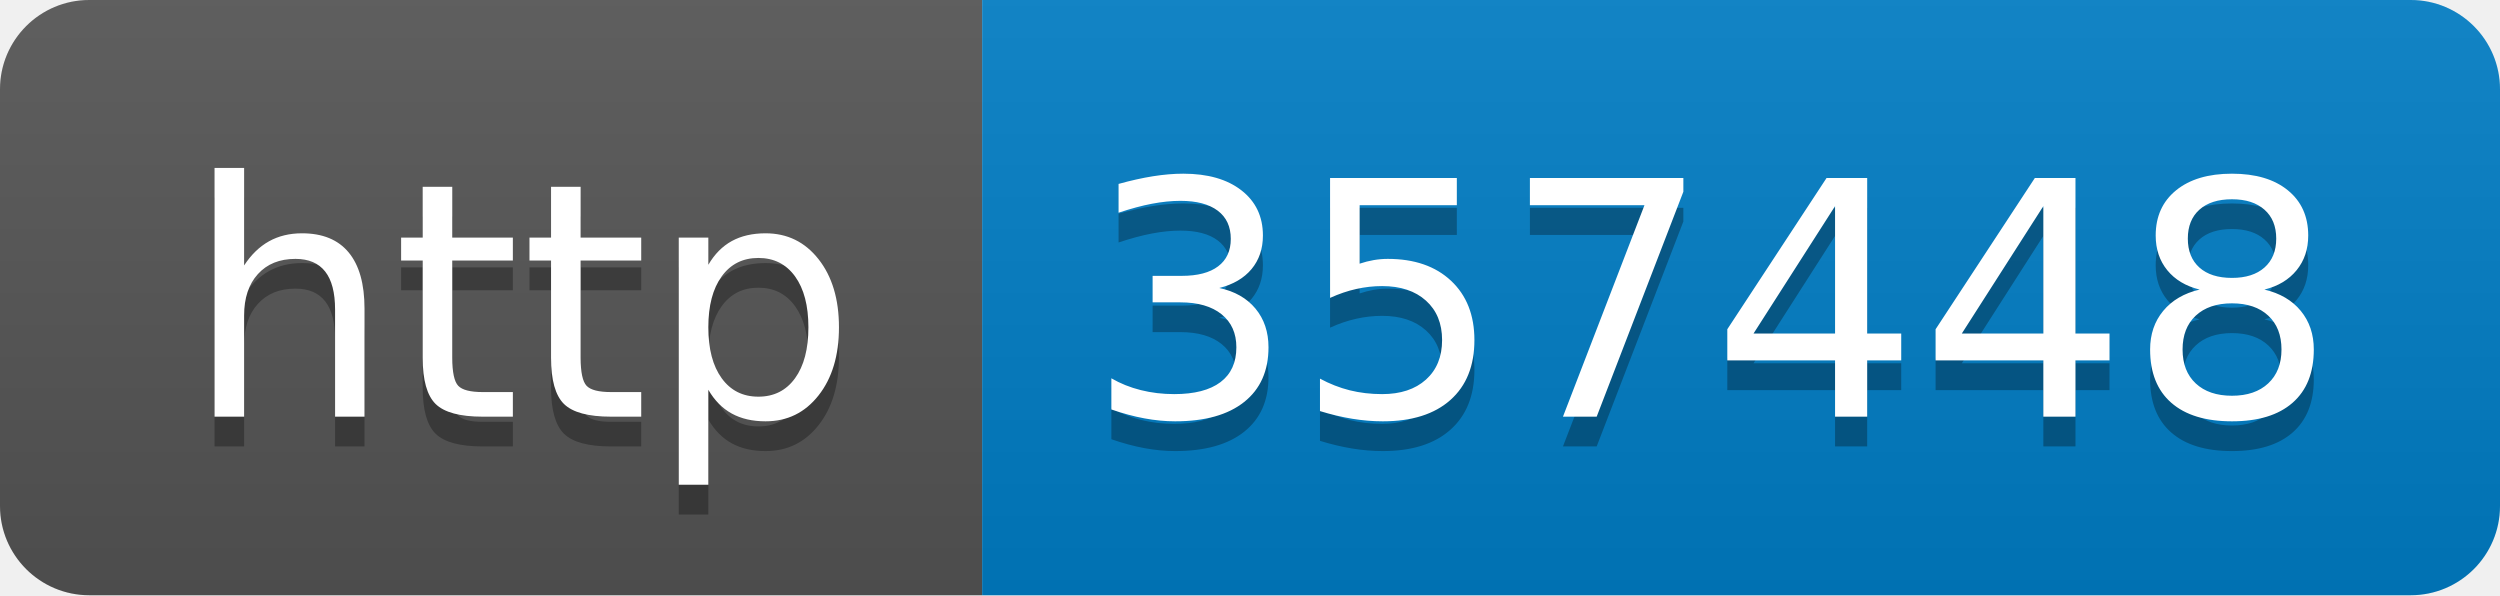
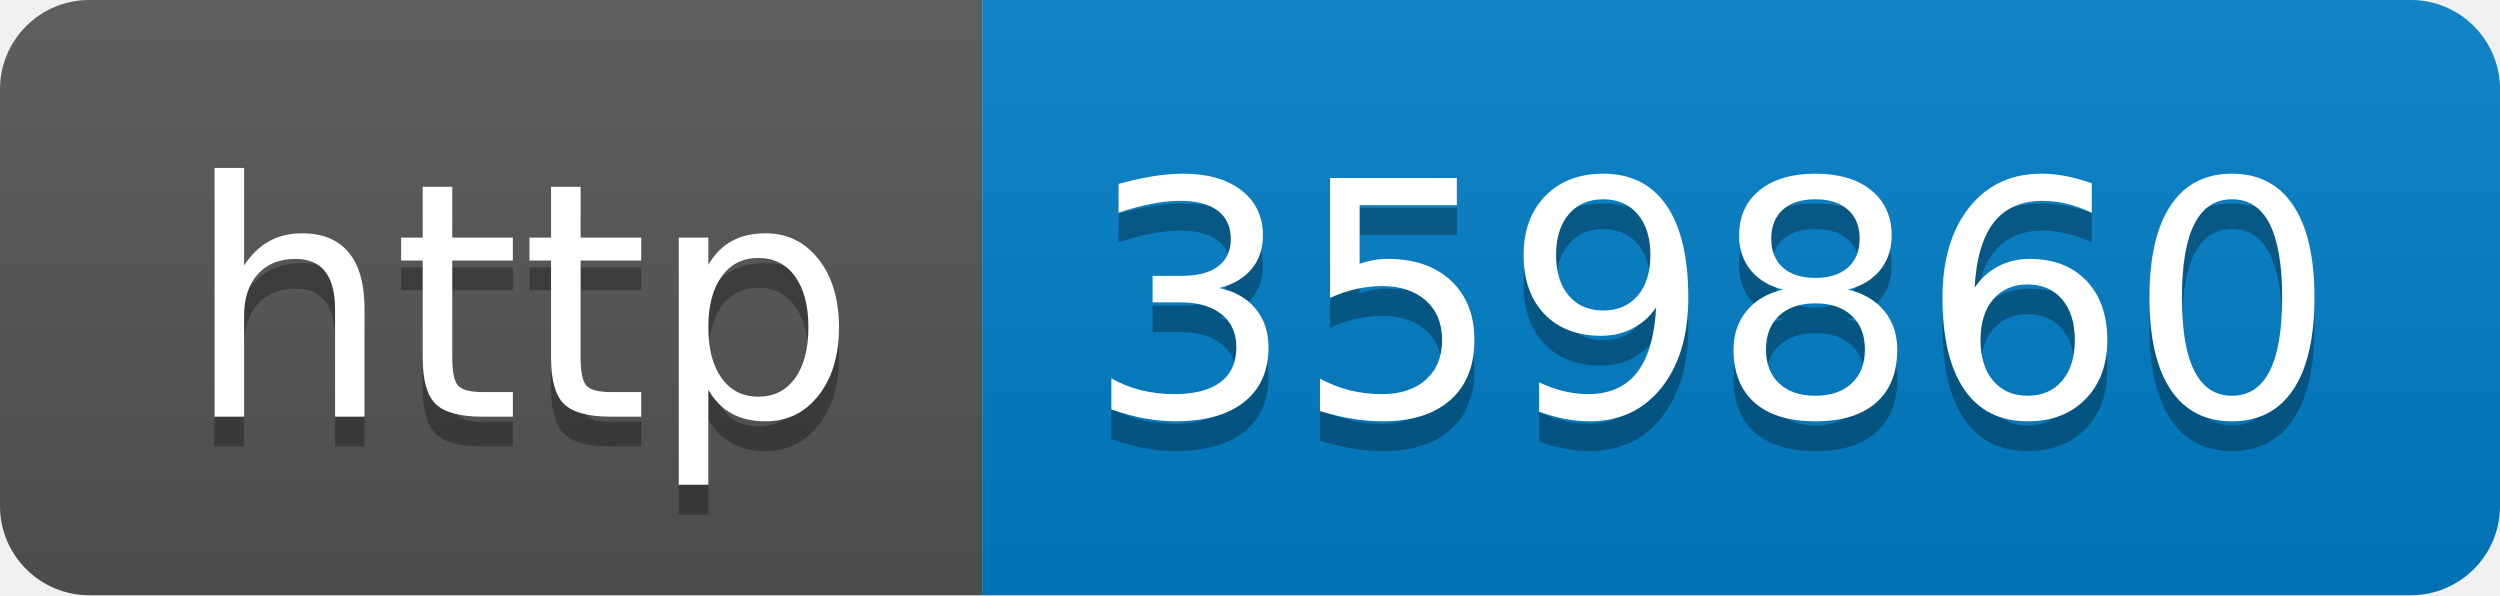
- <svg xmlns="http://www.w3.org/2000/svg" width="84" height="20" role="img" aria-label="http: 357448">
+ <svg xmlns="http://www.w3.org/2000/svg" width="84" height="20" role="img" aria-label="http: 359860">
  <linearGradient id="s" x2="0" y2="100%">
    <stop offset="0" stop-color="#bbb" stop-opacity=".1" />
    <stop offset="1" stop-opacity=".1" />
  </linearGradient>
  <clipPath id="r">
    <rect width="84" height="20" rx="3" fill="#fff" />
  </clipPath>
  <g clip-path="url(#r)">
    <rect width="33" height="20" fill="#555" />
    <rect x="33" width="51" height="20" fill="#007ec6" />
    <rect width="84" height="20" fill="url(#s)" />
  </g>
  <g fill="#fff" text-anchor="middle" font-family="Verdana,Geneva,DejaVu Sans,sans-serif" text-rendering="geometricPrecision" font-size="110">
    <text aria-hidden="true" x="175" y="150" fill="#010101" fill-opacity=".3" transform="scale(.1)" textLength="230">http</text>
    <text x="175" y="140" transform="scale(.1)" fill="#fff" textLength="230">http</text>
-     <text aria-hidden="true" x="575" y="150" fill="#010101" fill-opacity=".3" transform="scale(.1)" textLength="410">357448</text>
-     <text x="575" y="140" transform="scale(.1)" fill="#fff" textLength="410">357448</text>
+     <text aria-hidden="true" x="575" y="150" fill="#010101" fill-opacity=".3" transform="scale(.1)" textLength="410">359860</text>
+     <text x="575" y="140" transform="scale(.1)" fill="#fff" textLength="410">359860</text>
  </g>
</svg>
